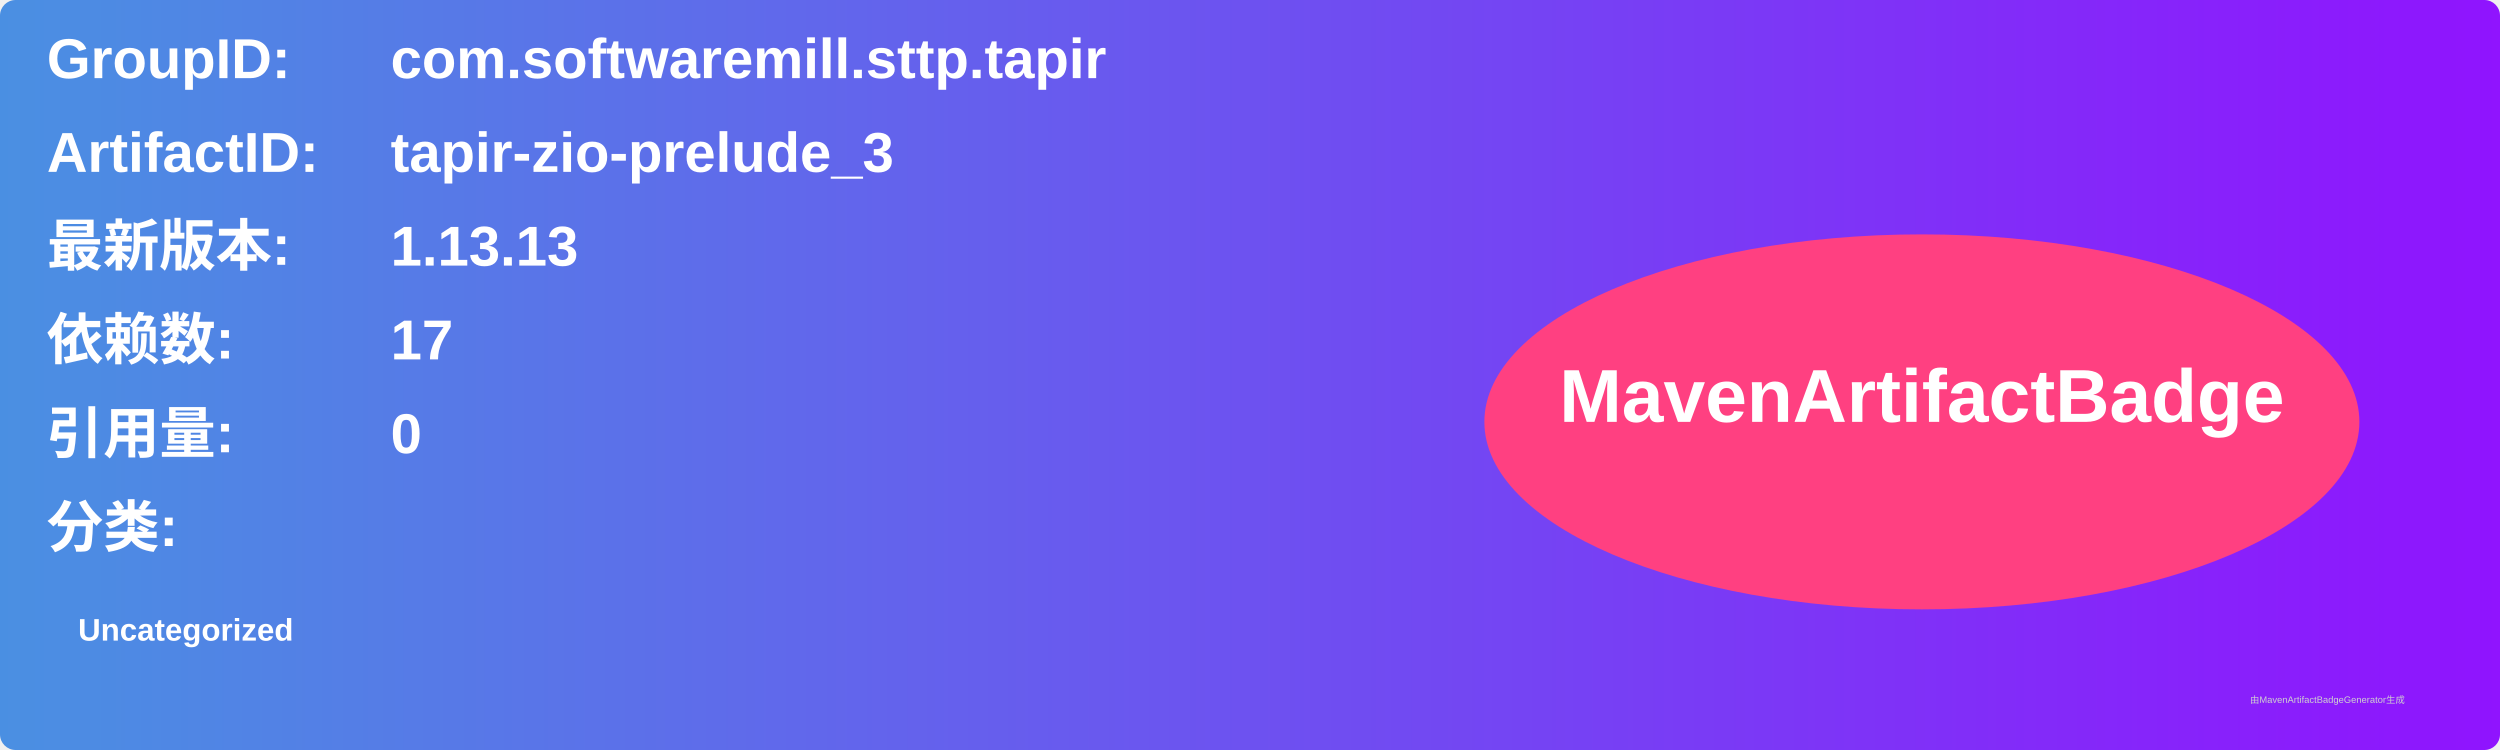
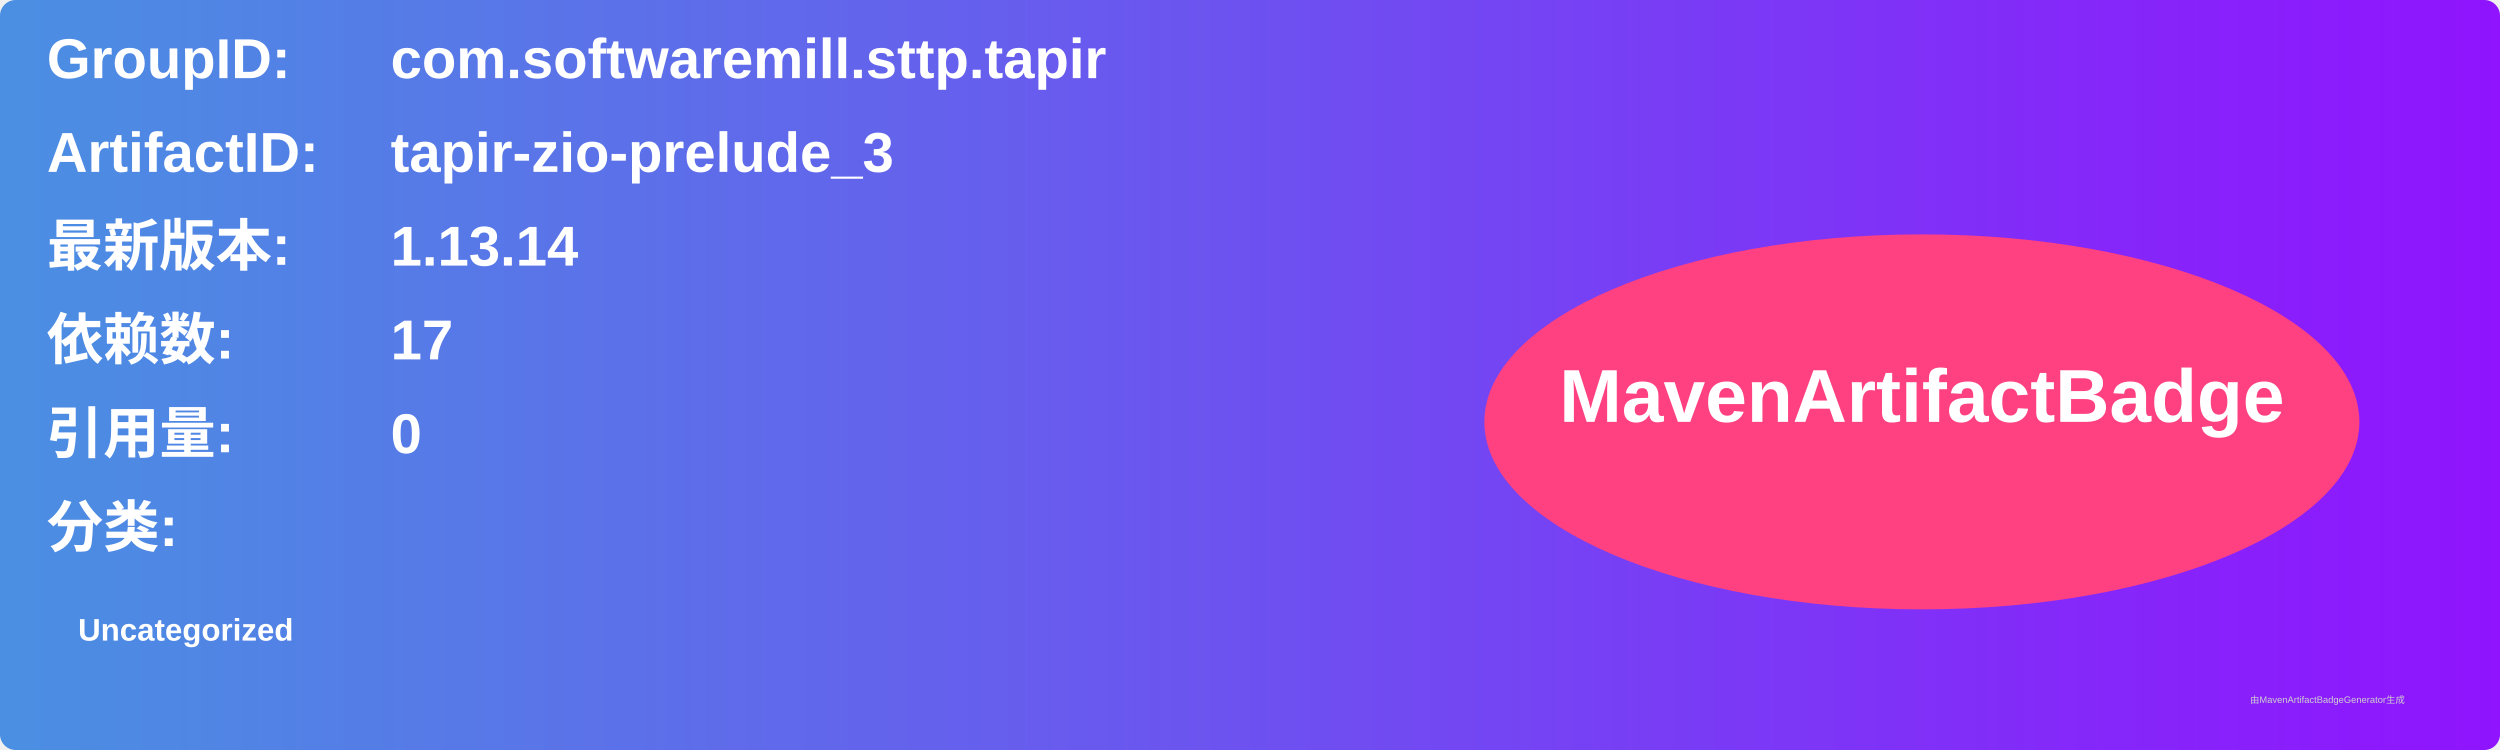
<svg xmlns="http://www.w3.org/2000/svg" width="800" height="240" viewBox="0 0 800 240">
  <linearGradient id="grad" x1="0%" y1="0%" x2="100%" y2="0%">
    <stop offset="0%" stop-color="#4a90e2" />
    <stop offset="100%" stop-color="#9013fe" />
  </linearGradient>
  <rect width="100%" height="100%" rx="5" ry="5" fill="url(#grad)" />
  <g transform="translate(15, 15)">
    <text x="0" y="10" font-family="Arial" font-size="18" fill="white" font-weight="bold" width="260">GroupID:</text>
    <text x="110" y="10" font-family="Arial" font-size="18" fill="white" font-weight="bold" width="460">com.softwaremill.sttp.tapir</text>
    <text x="0" y="40" font-family="Arial" font-size="18" fill="white" font-weight="bold" width="260">ArtifactID:</text>
    <text x="110" y="40" font-family="Arial" font-size="18" fill="white" font-weight="bold" width="460">tapir-zio-prelude_3</text>
    <text x="0" y="70" font-family="Arial" font-size="18" fill="white" font-weight="bold">最新版本:</text>
    <text x="110" y="70" font-family="Arial" font-size="18" fill="white" font-weight="bold">
-       <tspan font-weight="bold">1.13.13</tspan>
+       <tspan font-weight="bold">1.13.14</tspan>
    </text>
    <text x="0" y="100" font-family="Arial" font-size="18" fill="white" font-weight="bold">依赖数: </text>
    <text x="110" y="100" font-family="Arial" font-size="18" fill="white">
      <tspan font-weight="bold">17</tspan>
    </text>
    <text x="0" y="130" font-family="Arial" font-size="18" fill="white" font-weight="bold">引用量: </text>
    <text x="110" y="130" font-family="Arial" font-size="18" fill="white">
      <tspan font-weight="bold">0</tspan>
    </text>
    <text x="0" y="160" font-family="Arial" font-size="18" fill="white" font-weight="bold">分类:</text>
    <text x="10" y="190" font-family="Arial" font-size="10" fill="white">
      <tspan font-weight="bold">Uncategorized</tspan>
    </text>
    <ellipse cx="600" cy="120" rx="140" ry="60" fill="#ff4081" />
    <text x="600" y="120" text-anchor="middle" font-family="Arial" font-size="24" fill="white" font-weight="bold">MavenArtifactBadge</text>
  </g>
  <text x="720" y="225" font-family="Arial" font-size="3" fill="#d0d0d0">由MavenArtifactBadgeGenerator生成</text>
</svg>
